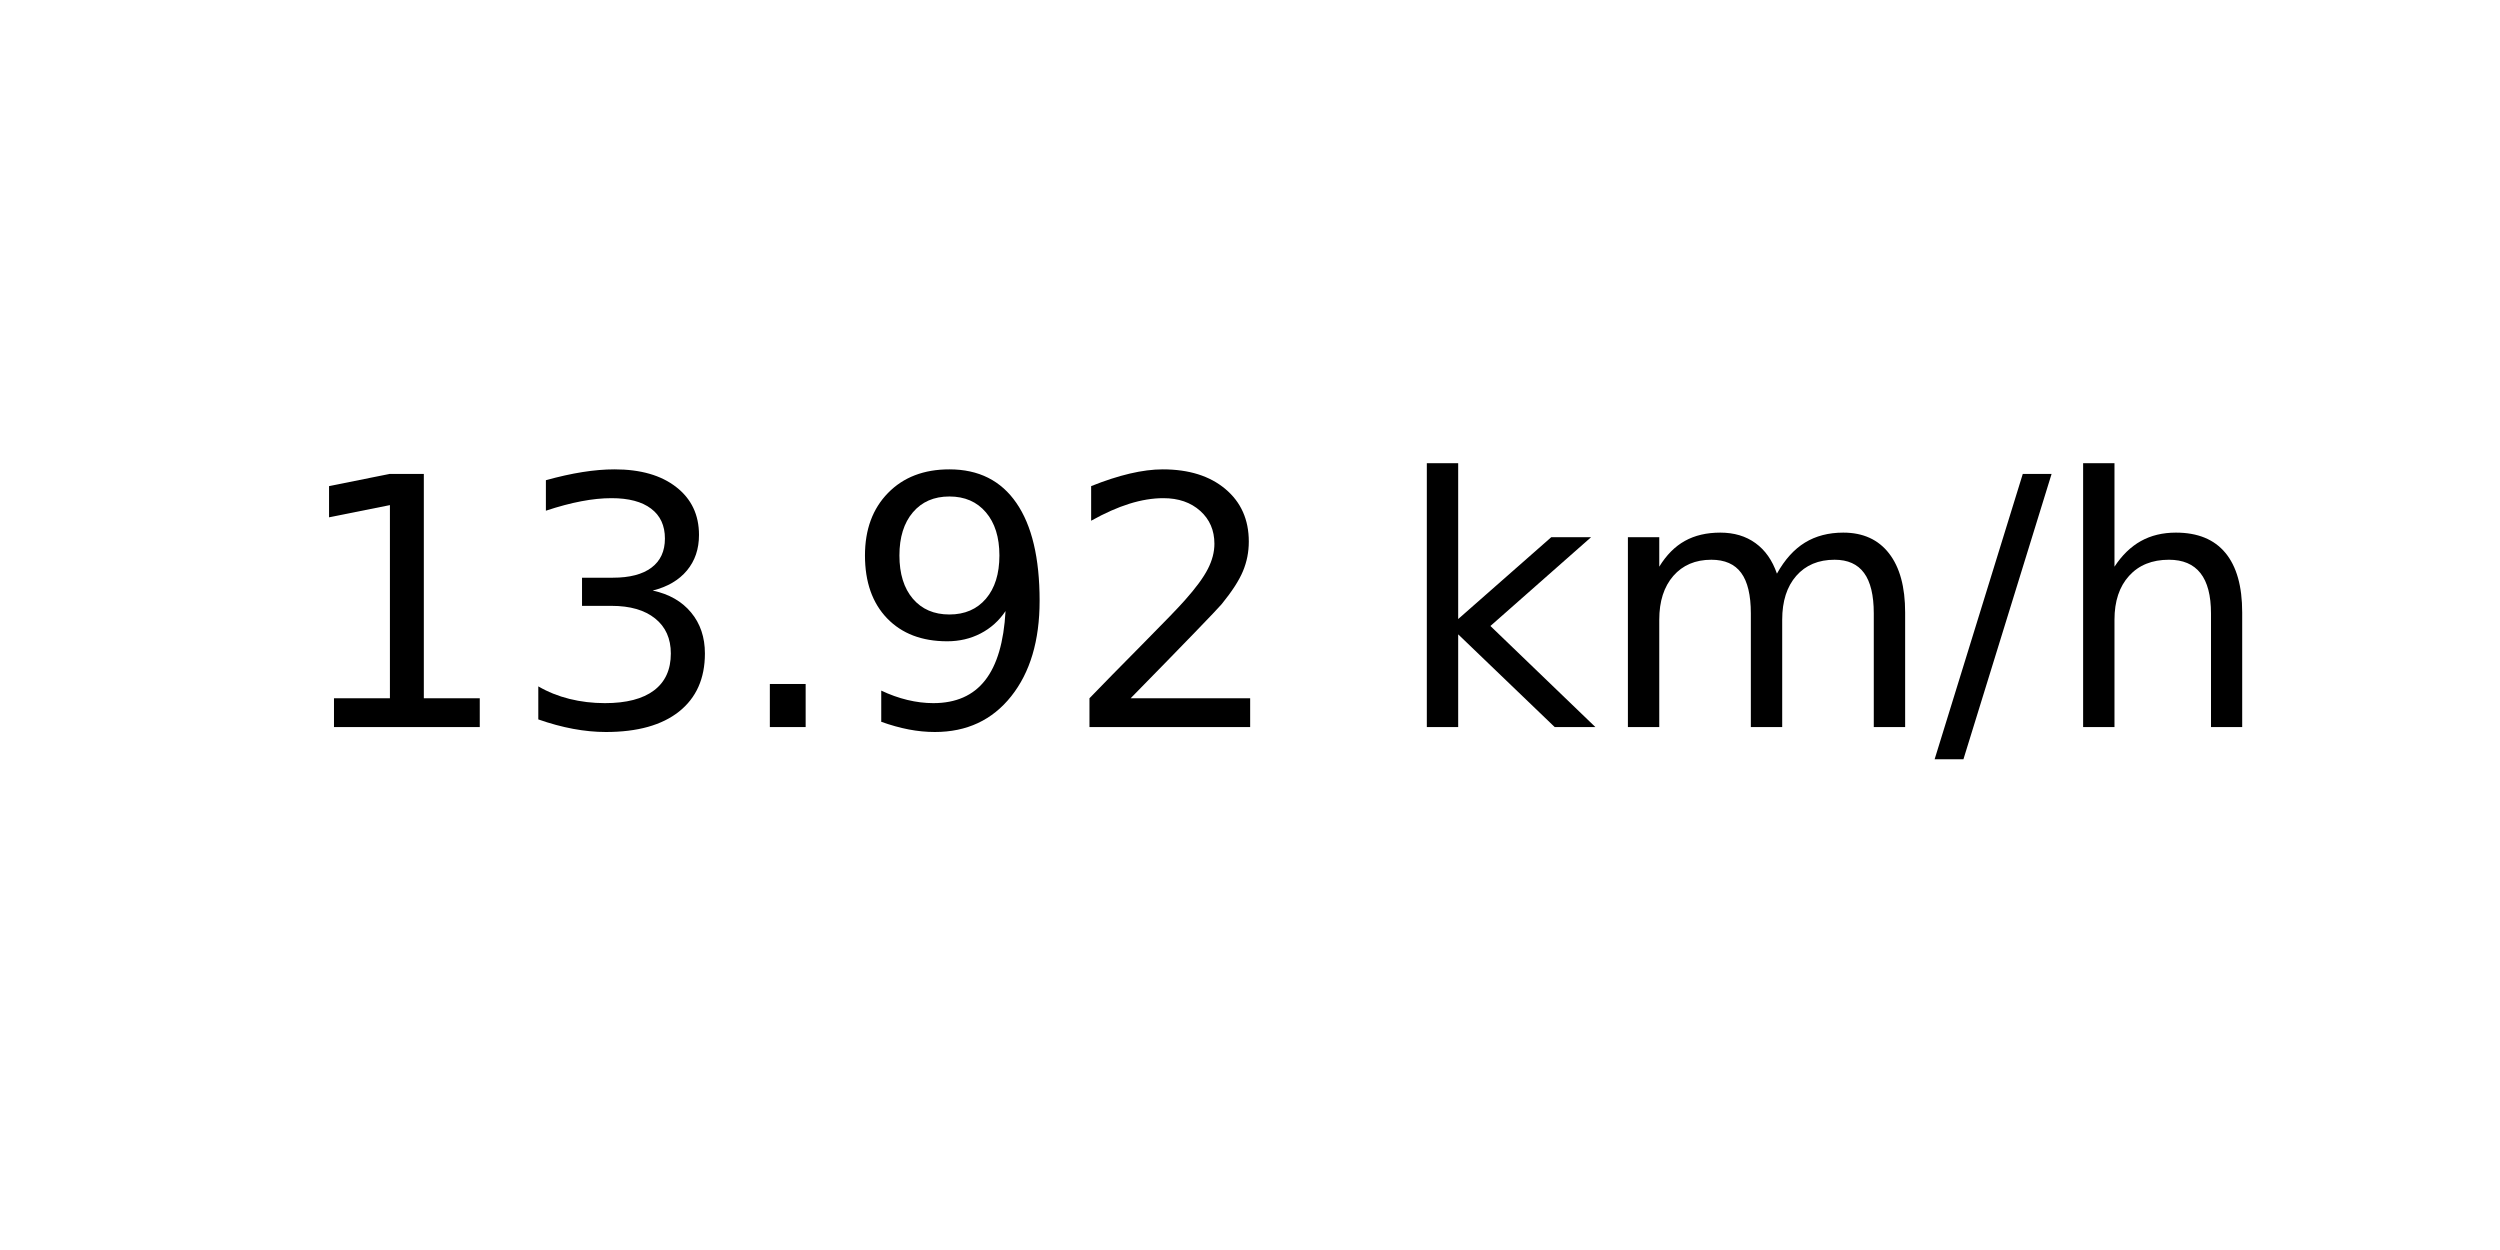
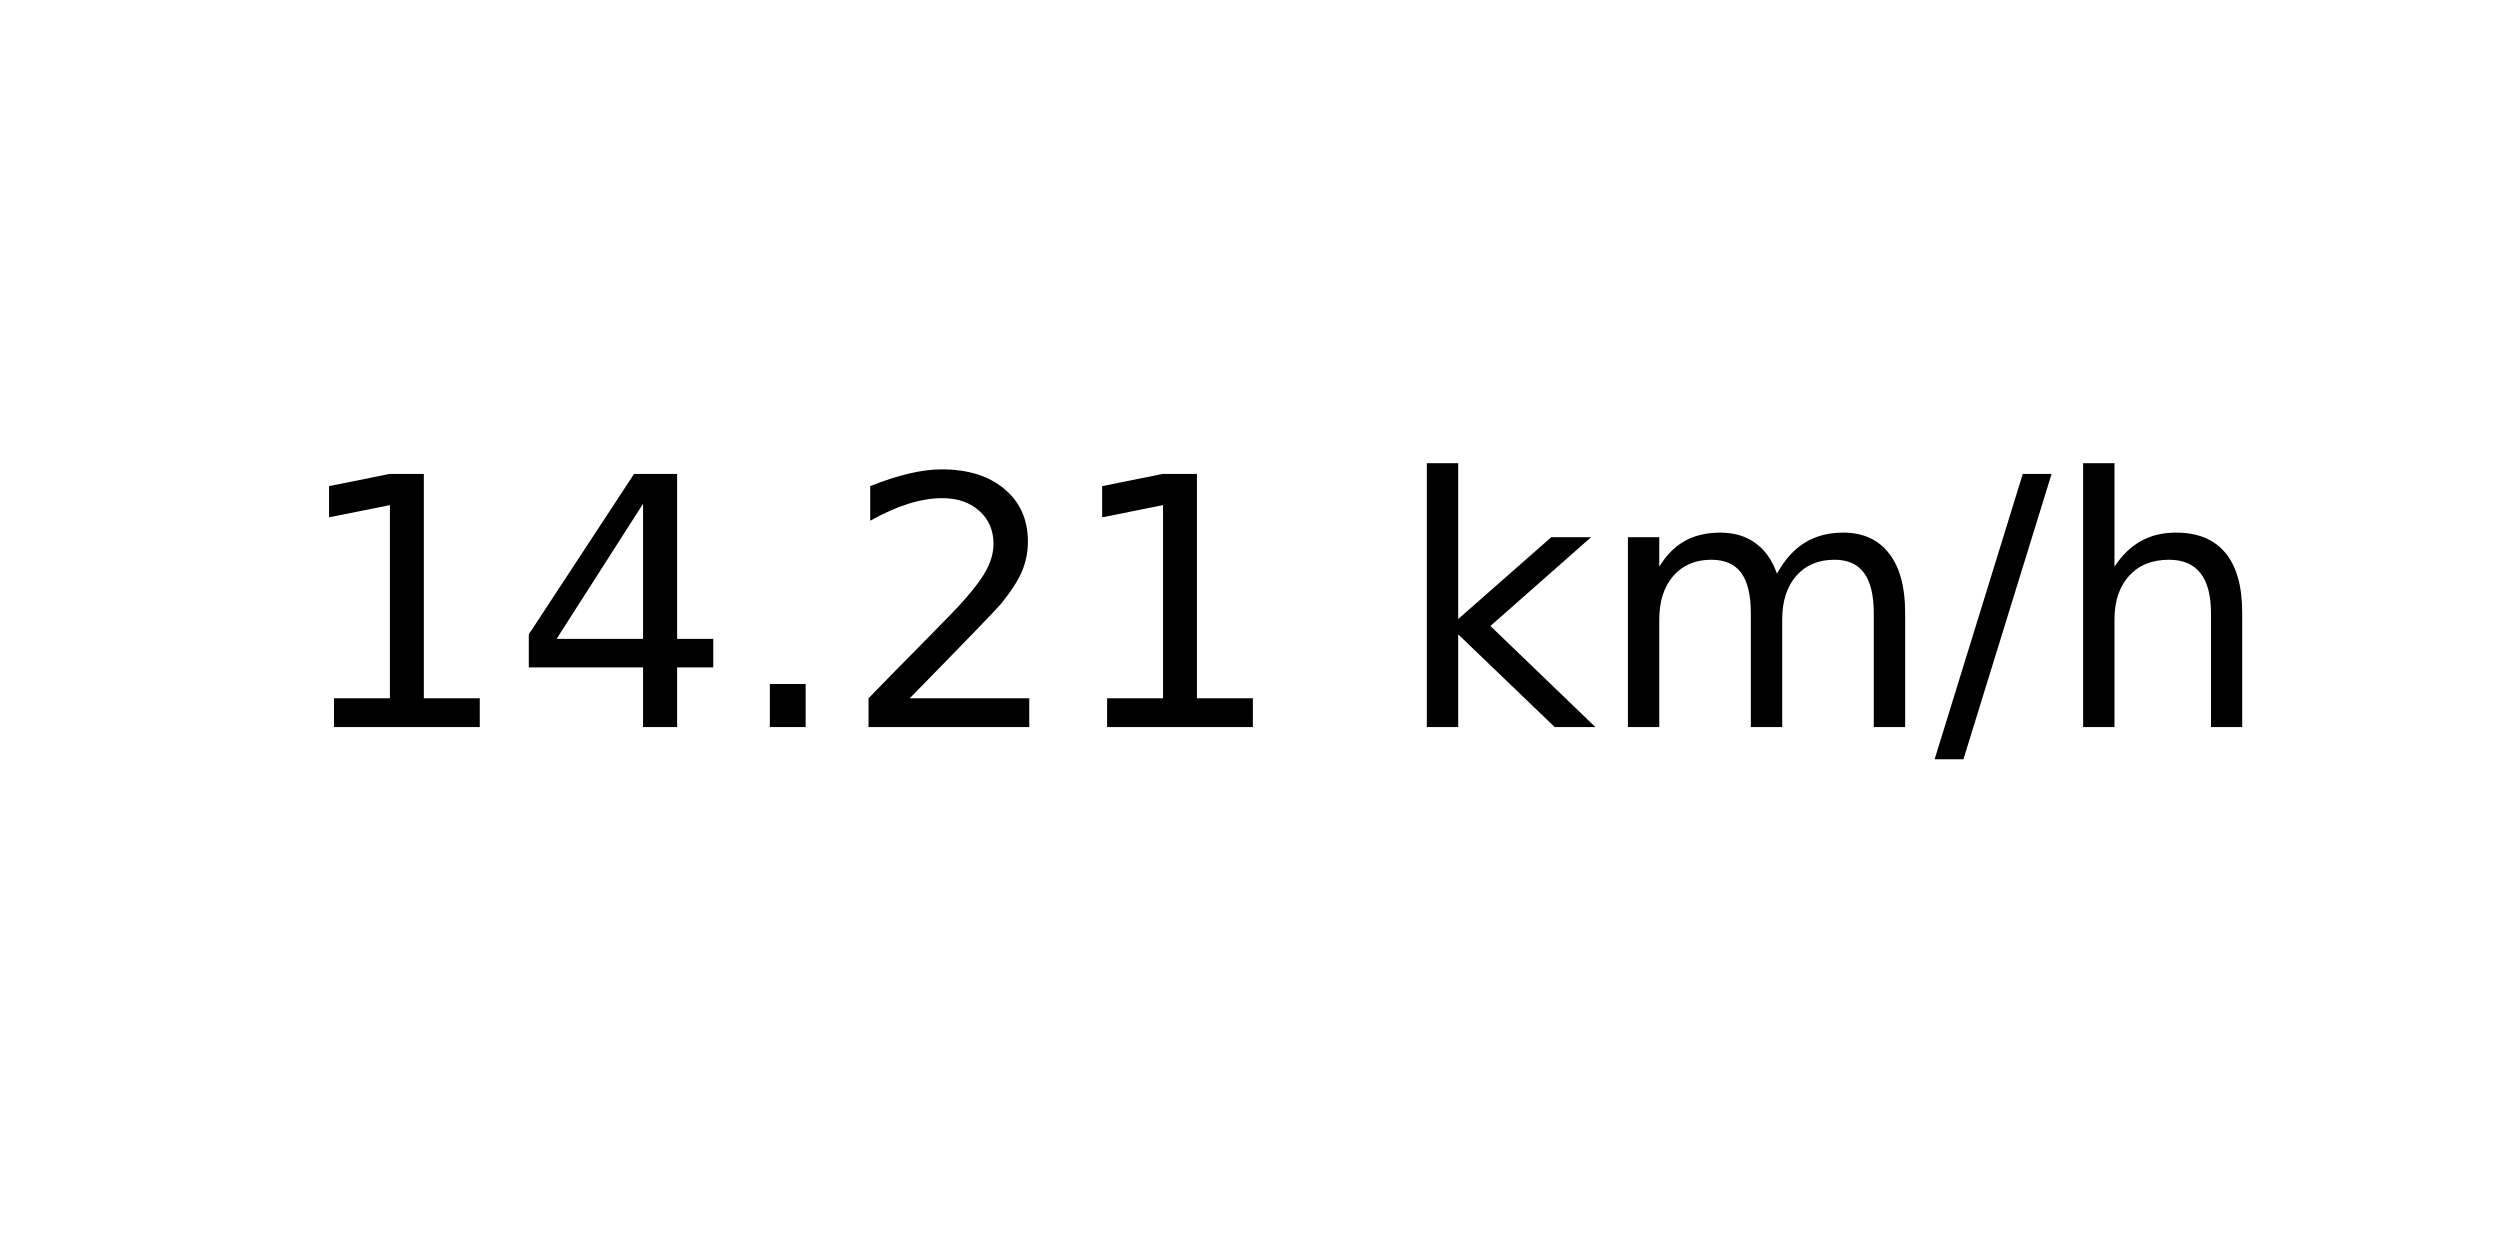
<svg xmlns="http://www.w3.org/2000/svg" xmlns:xlink="http://www.w3.org/1999/xlink" width="72pt" height="36pt" viewBox="0 0 72 36" version="1.1">
  <defs>
    <style type="text/css">*{stroke-linejoin: round; stroke-linecap: butt}</style>
  </defs>
  <g id="figure_1">
    <g id="axes_1">
      <g id="text_1">
        <g transform="translate(8.378125 20.93937) scale(0.1 -0.1)">
          <defs>
            <path id="DejaVuSans-31" d="M 794 531  L 1825 531  L 1825 4091  L 703 3866  L 703 4441  L 1819 4666  L 2450 4666  L 2450 531  L 3481 531  L 3481 0  L 794 0  L 794 531  z " transform="scale(0.015625)" />
-             <path id="DejaVuSans-33" d="M 2597 2516  Q 3050 2419 3304 2112  Q 3559 1806 3559 1356  Q 3559 666 3084 287  Q 2609 -91 1734 -91  Q 1441 -91 1130 -33  Q 819 25 488 141  L 488 750  Q 750 597 1062 519  Q 1375 441 1716 441  Q 2309 441 2620 675  Q 2931 909 2931 1356  Q 2931 1769 2642 2001  Q 2353 2234 1838 2234  L 1294 2234  L 1294 2753  L 1863 2753  Q 2328 2753 2575 2939  Q 2822 3125 2822 3475  Q 2822 3834 2567 4026  Q 2313 4219 1838 4219  Q 1578 4219 1281 4162  Q 984 4106 628 3988  L 628 4550  Q 988 4650 1302 4700  Q 1616 4750 1894 4750  Q 2613 4750 3031 4423  Q 3450 4097 3450 3541  Q 3450 3153 3228 2886  Q 3006 2619 2597 2516  z " transform="scale(0.015625)" />
+             <path id="DejaVuSans-34" d="M 2419 4116  L 825 1625  L 2419 1625  L 2419 4116  z M 2253 4666  L 3047 4666  L 3047 1625  L 3713 1625  L 3713 1100  L 3047 1100  L 3047 0  L 2419 0  L 2419 1100  L 313 1100  L 313 1709  L 2253 4666  z " transform="scale(0.015625)" />
            <path id="DejaVuSans-2e" d="M 684 794  L 1344 794  L 1344 0  L 684 0  L 684 794  z " transform="scale(0.015625)" />
-             <path id="DejaVuSans-39" d="M 703 97  L 703 672  Q 941 559 1184 500  Q 1428 441 1663 441  Q 2288 441 2617 861  Q 2947 1281 2994 2138  Q 2813 1869 2534 1725  Q 2256 1581 1919 1581  Q 1219 1581 811 2004  Q 403 2428 403 3163  Q 403 3881 828 4315  Q 1253 4750 1959 4750  Q 2769 4750 3195 4129  Q 3622 3509 3622 2328  Q 3622 1225 3098 567  Q 2575 -91 1691 -91  Q 1453 -91 1209 -44  Q 966 3 703 97  z M 1959 2075  Q 2384 2075 2632 2365  Q 2881 2656 2881 3163  Q 2881 3666 2632 3958  Q 2384 4250 1959 4250  Q 1534 4250 1286 3958  Q 1038 3666 1038 3163  Q 1038 2656 1286 2365  Q 1534 2075 1959 2075  z " transform="scale(0.015625)" />
            <path id="DejaVuSans-32" d="M 1228 531  L 3431 531  L 3431 0  L 469 0  L 469 531  Q 828 903 1448 1529  Q 2069 2156 2228 2338  Q 2531 2678 2651 2914  Q 2772 3150 2772 3378  Q 2772 3750 2511 3984  Q 2250 4219 1831 4219  Q 1534 4219 1204 4116  Q 875 4013 500 3803  L 500 4441  Q 881 4594 1212 4672  Q 1544 4750 1819 4750  Q 2544 4750 2975 4387  Q 3406 4025 3406 3419  Q 3406 3131 3298 2873  Q 3191 2616 2906 2266  Q 2828 2175 2409 1742  Q 1991 1309 1228 531  z " transform="scale(0.015625)" />
            <path id="DejaVuSans-20" transform="scale(0.015625)" />
            <path id="DejaVuSans-6b" d="M 581 4863  L 1159 4863  L 1159 1991  L 2875 3500  L 3609 3500  L 1753 1863  L 3688 0  L 2938 0  L 1159 1709  L 1159 0  L 581 0  L 581 4863  z " transform="scale(0.015625)" />
            <path id="DejaVuSans-6d" d="M 3328 2828  Q 3544 3216 3844 3400  Q 4144 3584 4550 3584  Q 5097 3584 5394 3201  Q 5691 2819 5691 2113  L 5691 0  L 5113 0  L 5113 2094  Q 5113 2597 4934 2840  Q 4756 3084 4391 3084  Q 3944 3084 3684 2787  Q 3425 2491 3425 1978  L 3425 0  L 2847 0  L 2847 2094  Q 2847 2600 2669 2842  Q 2491 3084 2119 3084  Q 1678 3084 1418 2786  Q 1159 2488 1159 1978  L 1159 0  L 581 0  L 581 3500  L 1159 3500  L 1159 2956  Q 1356 3278 1631 3431  Q 1906 3584 2284 3584  Q 2666 3584 2933 3390  Q 3200 3197 3328 2828  z " transform="scale(0.015625)" />
            <path id="DejaVuSans-2f" d="M 1625 4666  L 2156 4666  L 531 -594  L 0 -594  L 1625 4666  z " transform="scale(0.015625)" />
            <path id="DejaVuSans-68" d="M 3513 2113  L 3513 0  L 2938 0  L 2938 2094  Q 2938 2591 2744 2837  Q 2550 3084 2163 3084  Q 1697 3084 1428 2787  Q 1159 2491 1159 1978  L 1159 0  L 581 0  L 581 4863  L 1159 4863  L 1159 2956  Q 1366 3272 1645 3428  Q 1925 3584 2291 3584  Q 2894 3584 3203 3211  Q 3513 2838 3513 2113  z " transform="scale(0.015625)" />
          </defs>
          <use xlink:href="#DejaVuSans-31" />
-           <use xlink:href="#DejaVuSans-33" x="63.623" />
+           <use xlink:href="#DejaVuSans-34" x="63.623" />
          <use xlink:href="#DejaVuSans-2e" x="127.246" />
-           <use xlink:href="#DejaVuSans-39" x="159.033" />
-           <use xlink:href="#DejaVuSans-32" x="222.656" />
+           <use xlink:href="#DejaVuSans-32" x="159.033" />
+           <use xlink:href="#DejaVuSans-31" x="222.656" />
          <use xlink:href="#DejaVuSans-20" x="286.279" />
          <use xlink:href="#DejaVuSans-6b" x="318.066" />
          <use xlink:href="#DejaVuSans-6d" x="375.977" />
          <use xlink:href="#DejaVuSans-2f" x="473.389" />
          <use xlink:href="#DejaVuSans-68" x="507.08" />
        </g>
      </g>
    </g>
  </g>
</svg>
